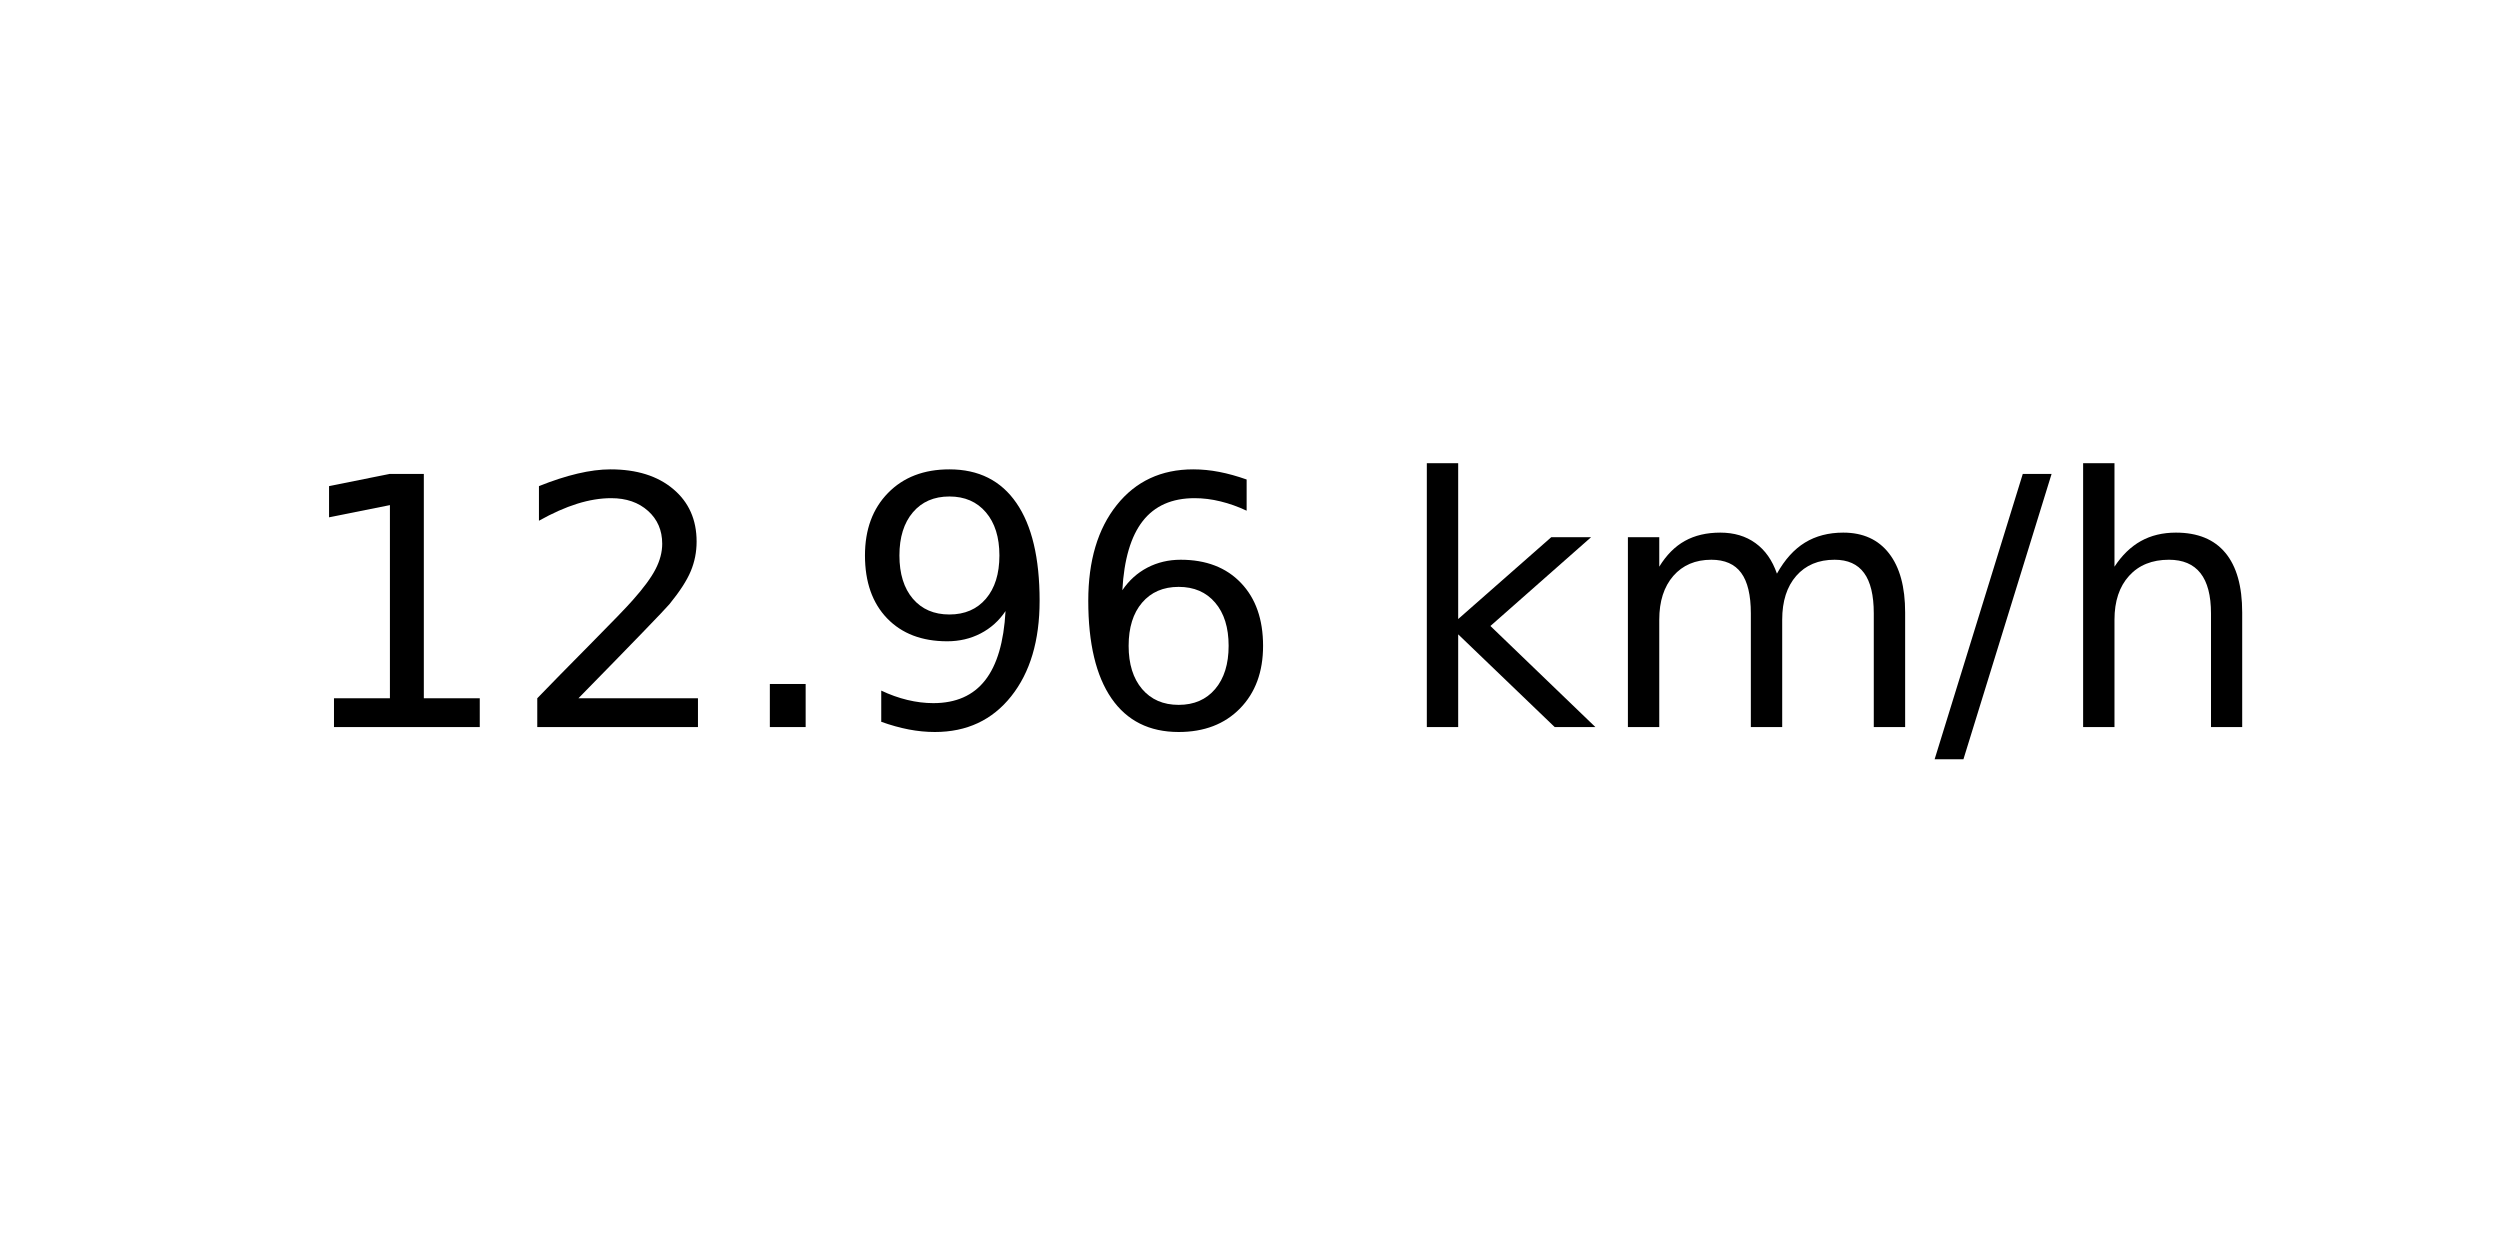
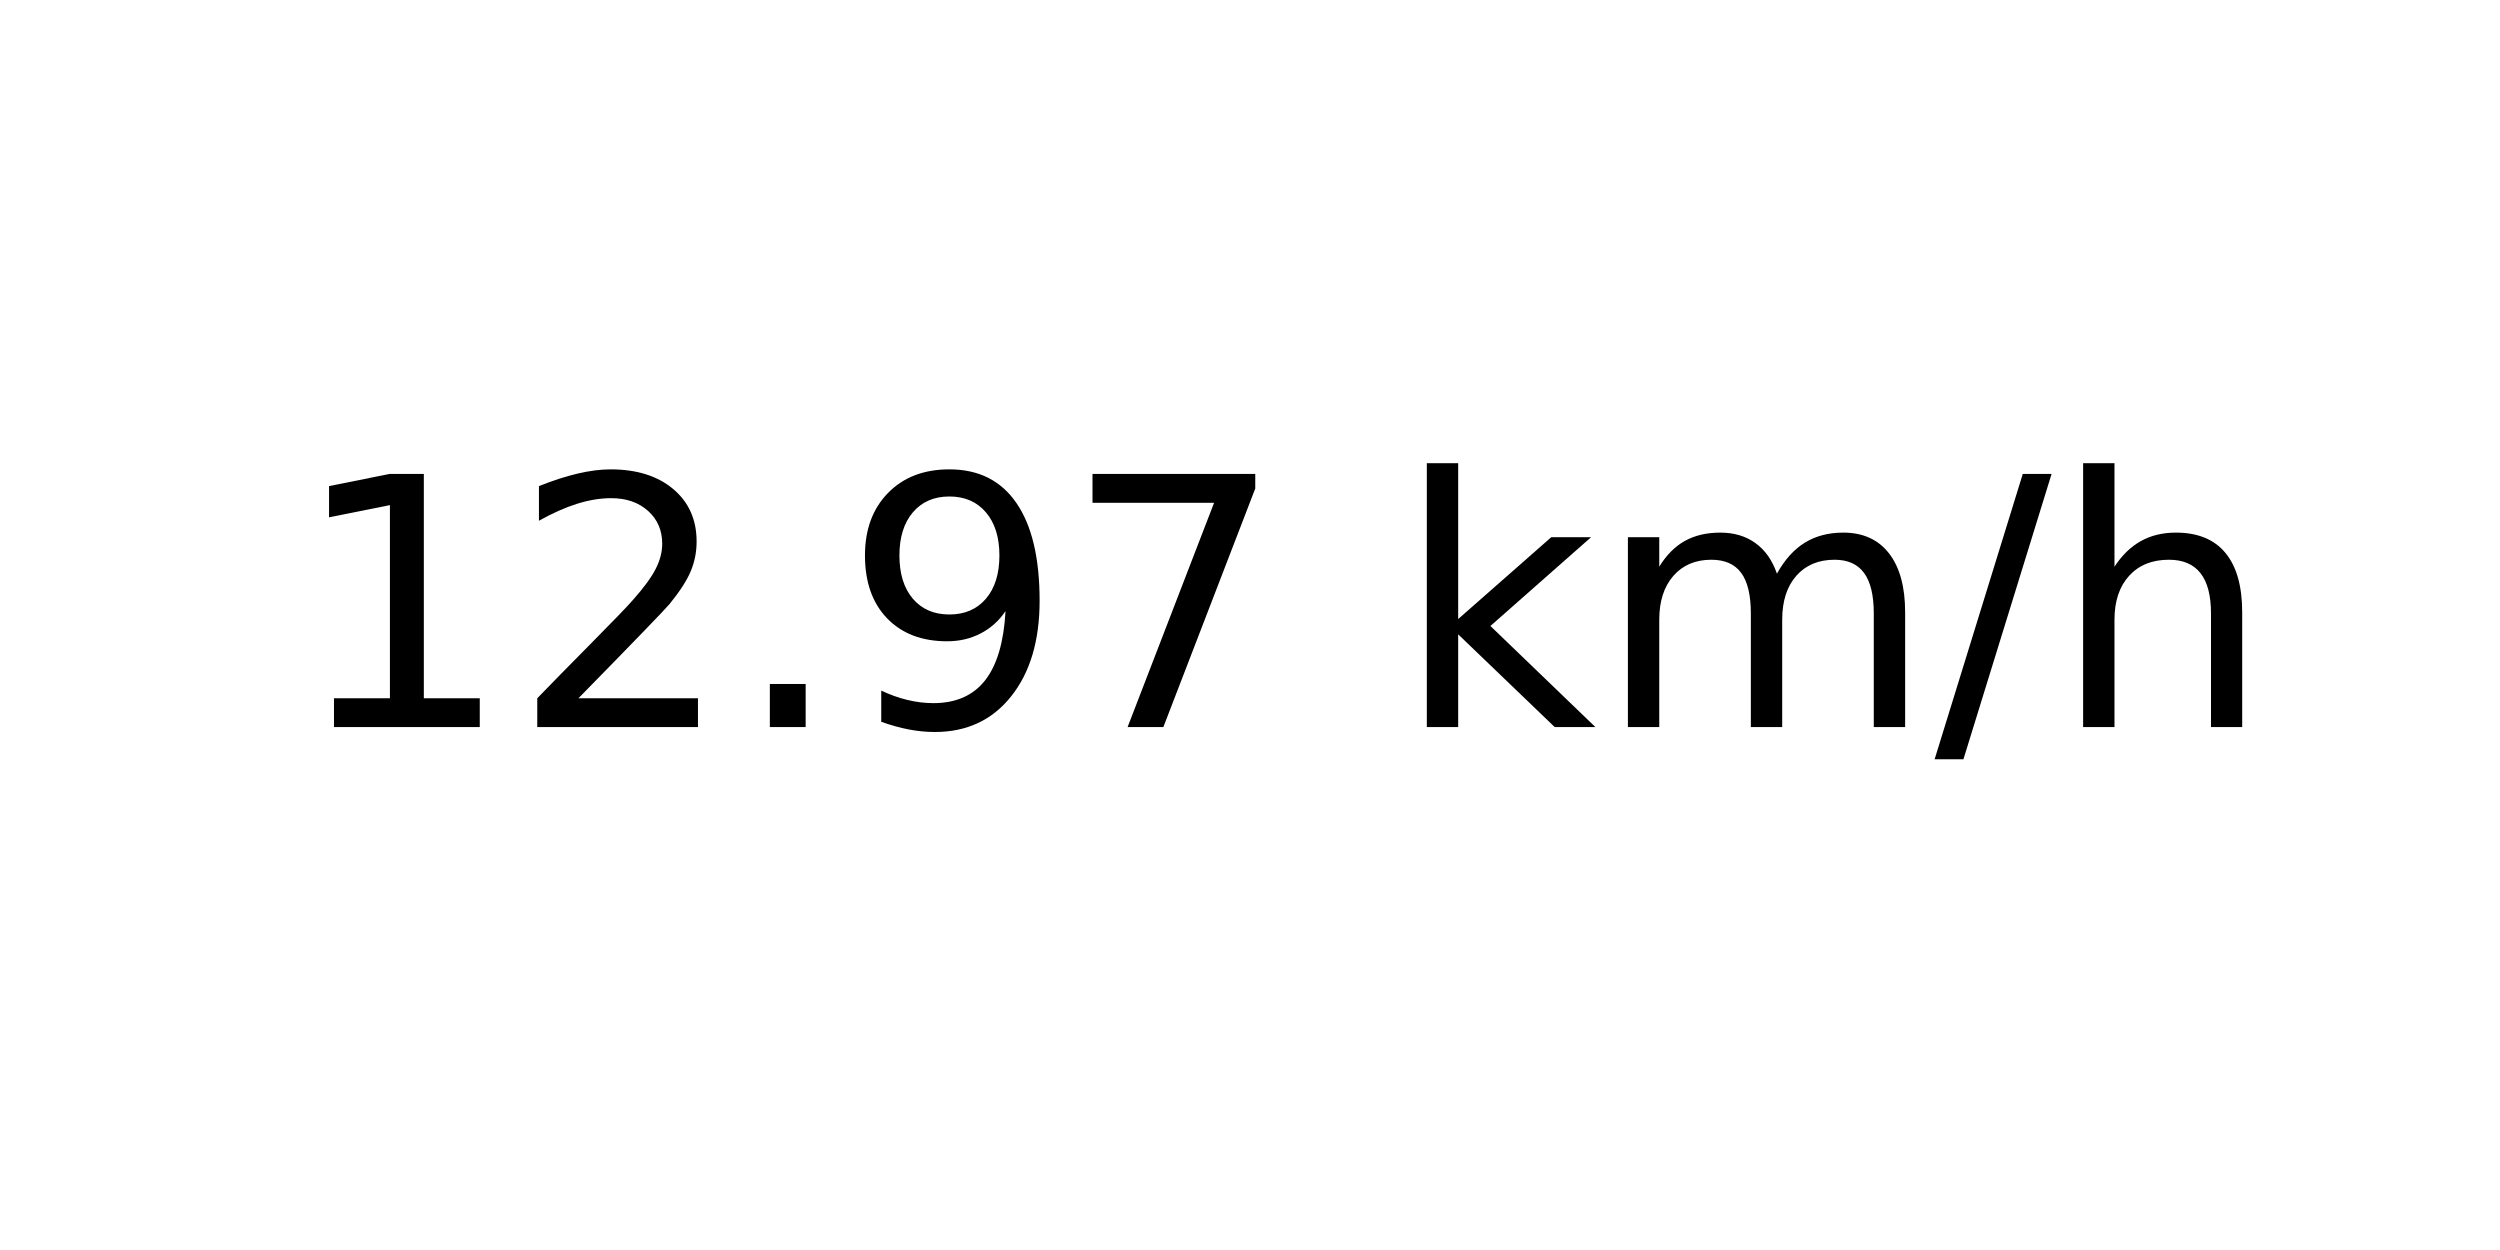
<svg xmlns="http://www.w3.org/2000/svg" xmlns:xlink="http://www.w3.org/1999/xlink" width="72pt" height="36pt" viewBox="0 0 72 36" version="1.1">
  <defs>
    <style type="text/css">*{stroke-linejoin: round; stroke-linecap: butt}</style>
  </defs>
  <g id="figure_1">
    <g id="axes_1">
      <g id="text_1">
        <g transform="translate(8.378125 20.93937) scale(0.1 -0.1)">
          <defs>
            <path id="DejaVuSans-31" d="M 794 531  L 1825 531  L 1825 4091  L 703 3866  L 703 4441  L 1819 4666  L 2450 4666  L 2450 531  L 3481 531  L 3481 0  L 794 0  L 794 531  z " transform="scale(0.015625)" />
            <path id="DejaVuSans-32" d="M 1228 531  L 3431 531  L 3431 0  L 469 0  L 469 531  Q 828 903 1448 1529  Q 2069 2156 2228 2338  Q 2531 2678 2651 2914  Q 2772 3150 2772 3378  Q 2772 3750 2511 3984  Q 2250 4219 1831 4219  Q 1534 4219 1204 4116  Q 875 4013 500 3803  L 500 4441  Q 881 4594 1212 4672  Q 1544 4750 1819 4750  Q 2544 4750 2975 4387  Q 3406 4025 3406 3419  Q 3406 3131 3298 2873  Q 3191 2616 2906 2266  Q 2828 2175 2409 1742  Q 1991 1309 1228 531  z " transform="scale(0.015625)" />
            <path id="DejaVuSans-2e" d="M 684 794  L 1344 794  L 1344 0  L 684 0  L 684 794  z " transform="scale(0.015625)" />
            <path id="DejaVuSans-39" d="M 703 97  L 703 672  Q 941 559 1184 500  Q 1428 441 1663 441  Q 2288 441 2617 861  Q 2947 1281 2994 2138  Q 2813 1869 2534 1725  Q 2256 1581 1919 1581  Q 1219 1581 811 2004  Q 403 2428 403 3163  Q 403 3881 828 4315  Q 1253 4750 1959 4750  Q 2769 4750 3195 4129  Q 3622 3509 3622 2328  Q 3622 1225 3098 567  Q 2575 -91 1691 -91  Q 1453 -91 1209 -44  Q 966 3 703 97  z M 1959 2075  Q 2384 2075 2632 2365  Q 2881 2656 2881 3163  Q 2881 3666 2632 3958  Q 2384 4250 1959 4250  Q 1534 4250 1286 3958  Q 1038 3666 1038 3163  Q 1038 2656 1286 2365  Q 1534 2075 1959 2075  z " transform="scale(0.015625)" />
-             <path id="DejaVuSans-36" d="M 2113 2584  Q 1688 2584 1439 2293  Q 1191 2003 1191 1497  Q 1191 994 1439 701  Q 1688 409 2113 409  Q 2538 409 2786 701  Q 3034 994 3034 1497  Q 3034 2003 2786 2293  Q 2538 2584 2113 2584  z M 3366 4563  L 3366 3988  Q 3128 4100 2886 4159  Q 2644 4219 2406 4219  Q 1781 4219 1451 3797  Q 1122 3375 1075 2522  Q 1259 2794 1537 2939  Q 1816 3084 2150 3084  Q 2853 3084 3261 2657  Q 3669 2231 3669 1497  Q 3669 778 3244 343  Q 2819 -91 2113 -91  Q 1303 -91 875 529  Q 447 1150 447 2328  Q 447 3434 972 4092  Q 1497 4750 2381 4750  Q 2619 4750 2861 4703  Q 3103 4656 3366 4563  z " transform="scale(0.015625)" />
+             <path id="DejaVuSans-37" d="M 525 4666  L 3525 4666  L 3525 4397  L 1831 0  L 1172 0  L 2766 4134  L 525 4134  L 525 4666  z " transform="scale(0.015625)" />
            <path id="DejaVuSans-20" transform="scale(0.015625)" />
            <path id="DejaVuSans-6b" d="M 581 4863  L 1159 4863  L 1159 1991  L 2875 3500  L 3609 3500  L 1753 1863  L 3688 0  L 2938 0  L 1159 1709  L 1159 0  L 581 0  L 581 4863  z " transform="scale(0.015625)" />
            <path id="DejaVuSans-6d" d="M 3328 2828  Q 3544 3216 3844 3400  Q 4144 3584 4550 3584  Q 5097 3584 5394 3201  Q 5691 2819 5691 2113  L 5691 0  L 5113 0  L 5113 2094  Q 5113 2597 4934 2840  Q 4756 3084 4391 3084  Q 3944 3084 3684 2787  Q 3425 2491 3425 1978  L 3425 0  L 2847 0  L 2847 2094  Q 2847 2600 2669 2842  Q 2491 3084 2119 3084  Q 1678 3084 1418 2786  Q 1159 2488 1159 1978  L 1159 0  L 581 0  L 581 3500  L 1159 3500  L 1159 2956  Q 1356 3278 1631 3431  Q 1906 3584 2284 3584  Q 2666 3584 2933 3390  Q 3200 3197 3328 2828  z " transform="scale(0.015625)" />
            <path id="DejaVuSans-2f" d="M 1625 4666  L 2156 4666  L 531 -594  L 0 -594  L 1625 4666  z " transform="scale(0.015625)" />
            <path id="DejaVuSans-68" d="M 3513 2113  L 3513 0  L 2938 0  L 2938 2094  Q 2938 2591 2744 2837  Q 2550 3084 2163 3084  Q 1697 3084 1428 2787  Q 1159 2491 1159 1978  L 1159 0  L 581 0  L 581 4863  L 1159 4863  L 1159 2956  Q 1366 3272 1645 3428  Q 1925 3584 2291 3584  Q 2894 3584 3203 3211  Q 3513 2838 3513 2113  z " transform="scale(0.015625)" />
          </defs>
          <use xlink:href="#DejaVuSans-31" />
          <use xlink:href="#DejaVuSans-32" x="63.623" />
          <use xlink:href="#DejaVuSans-2e" x="127.246" />
          <use xlink:href="#DejaVuSans-39" x="159.033" />
-           <use xlink:href="#DejaVuSans-36" x="222.656" />
+           <use xlink:href="#DejaVuSans-37" x="222.656" />
          <use xlink:href="#DejaVuSans-20" x="286.279" />
          <use xlink:href="#DejaVuSans-6b" x="318.066" />
          <use xlink:href="#DejaVuSans-6d" x="375.977" />
          <use xlink:href="#DejaVuSans-2f" x="473.389" />
          <use xlink:href="#DejaVuSans-68" x="507.08" />
        </g>
      </g>
    </g>
  </g>
</svg>
